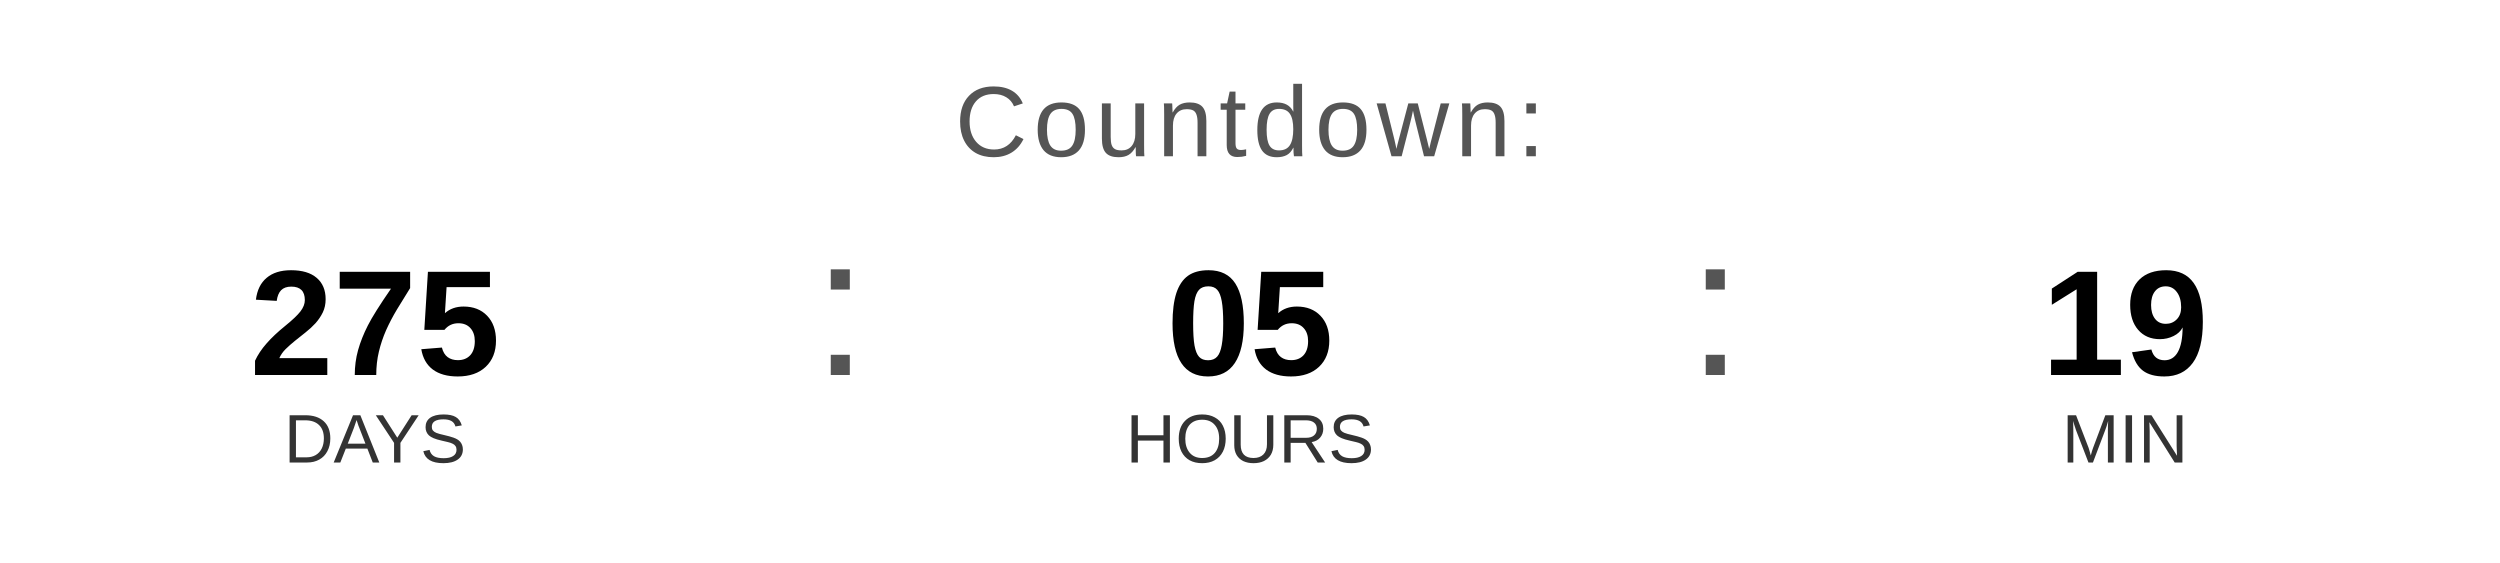
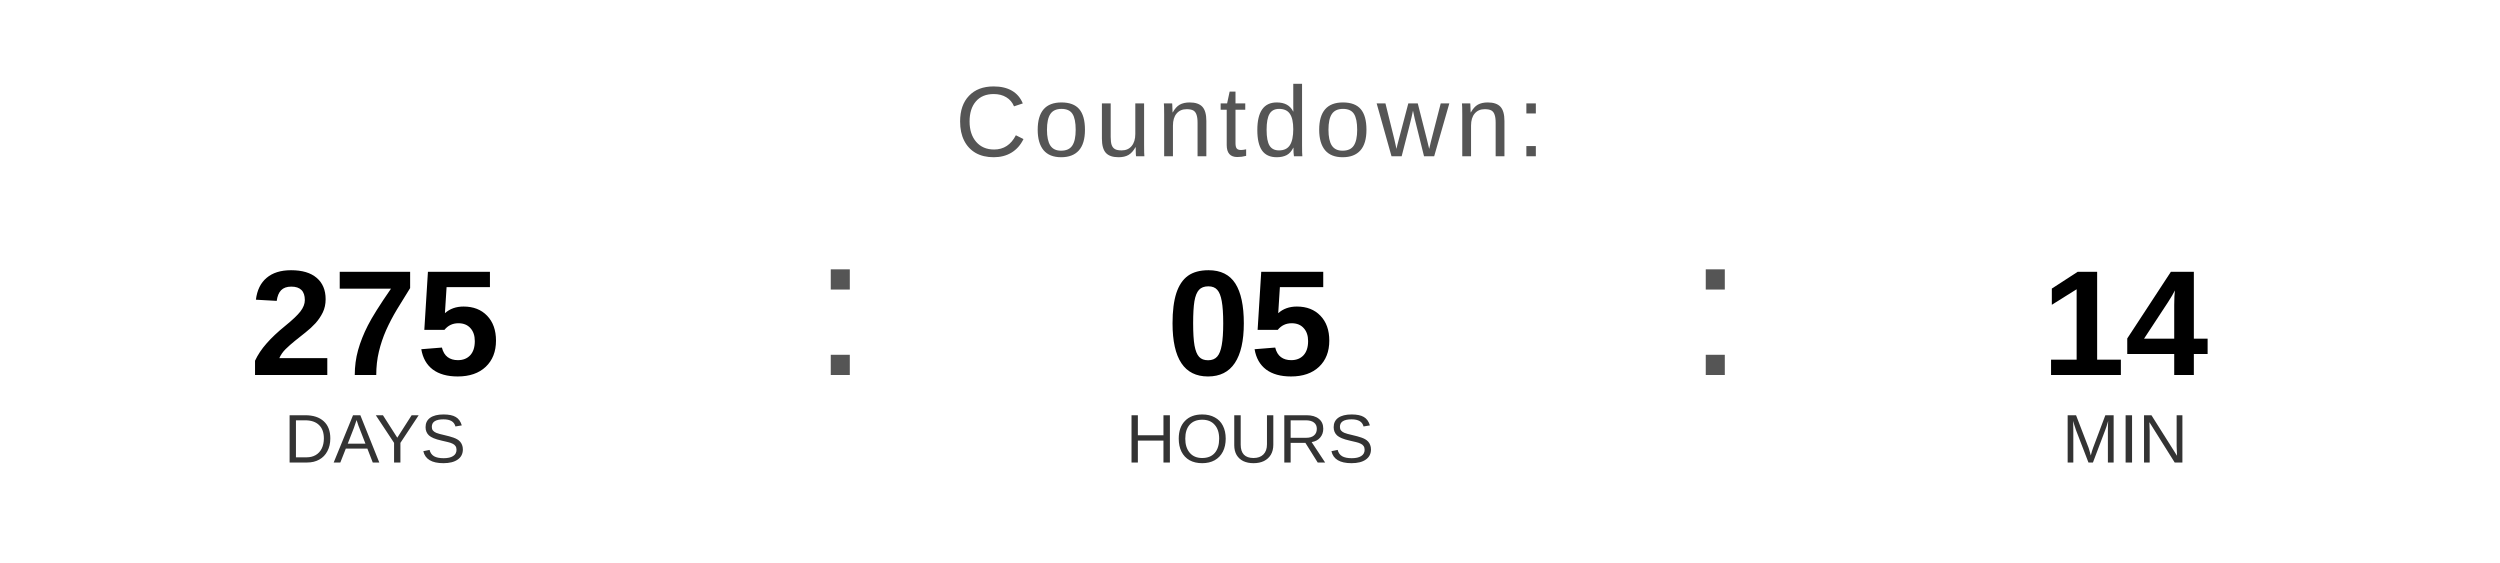
<svg xmlns="http://www.w3.org/2000/svg" width="400" height="90" viewBox="0 0 400 90">
  <text x="200" y="25" font-family="Arial, Helvetica, sans-serif" font-size="16" fill="#555555" text-anchor="middle" letter-spacing="1">
    Countdown:
  </text>
  <text x="60" y="60" font-family="Arial, Helvetica, sans-serif" font-size="24" font-weight="bold" fill="#000000" text-anchor="middle">275</text>
  <text x="60" y="74" font-family="Arial, Helvetica, sans-serif" font-size="11" fill="#333333" text-anchor="middle">DAYS</text>
  <text x="130" y="60" font-family="Arial, sans-serif" font-size="32" fill="#555555">:</text>
  <text x="200" y="60" font-family="Arial, Helvetica, sans-serif" font-size="24" font-weight="bold" fill="#000000" text-anchor="middle">05</text>
  <text x="200" y="74" font-family="Arial, Helvetica, sans-serif" font-size="11" fill="#333333" text-anchor="middle">HOURS</text>
  <text x="270" y="60" font-family="Arial, sans-serif" font-size="32" fill="#555555">:</text>
-   <text x="340" y="60" font-family="Arial, Helvetica, sans-serif" font-size="24" font-weight="bold" fill="#000000" text-anchor="middle">19</text>
+   <text x="340" y="60" font-family="Arial, Helvetica, sans-serif" font-size="24" font-weight="bold" fill="#000000" text-anchor="middle">14</text>
  <text x="340" y="74" font-family="Arial, Helvetica, sans-serif" font-size="11" fill="#333333" text-anchor="middle">MIN</text>
</svg>
